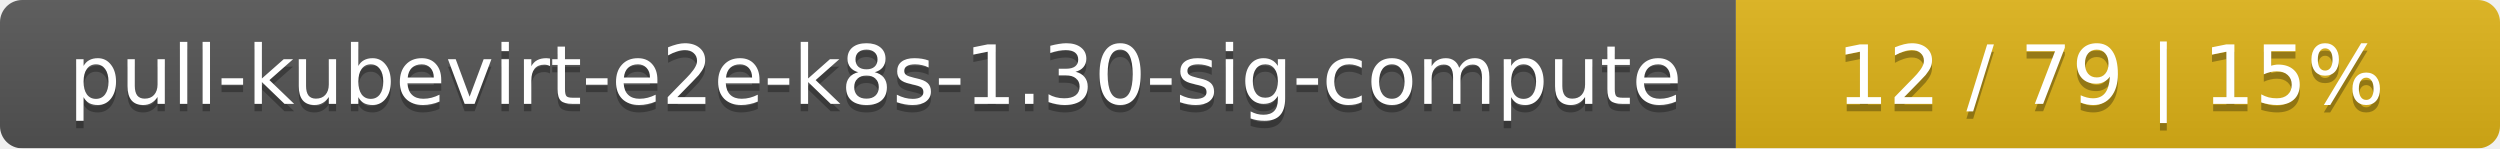
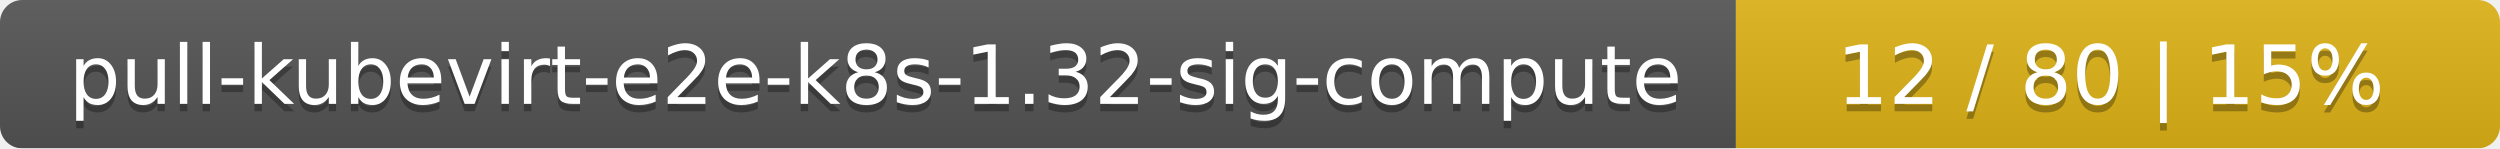
<svg xmlns="http://www.w3.org/2000/svg" width="337" height="20">
  <linearGradient id="smooth" x2="0" y2="100%">
    <stop offset="0" stop-color="#bbb" stop-opacity=".1" />
    <stop offset="1" stop-opacity=".1" />
  </linearGradient>
  <mask id="round">
    <rect width="337" height="20" rx="3" fill="#fff" />
  </mask>
  <g mask="url(#round)">
    <rect width="234" height="20" fill="#555" />
    <rect x="234" width="103" height="20" fill="#dfb317" />
    <rect width="337" height="20" fill="url(#smooth)" />
  </g>
  <g fill="#fff" text-anchor="middle" font-family="DejaVu Sans,Verdana,Geneva,sans-serif" font-size="11">
-     <text x="118" y="15" fill="#010101" fill-opacity=".3">pull-kubevirt-e2e-k8s-1.30-sig-compute</text>
-     <text x="118" y="14">pull-kubevirt-e2e-k8s-1.30-sig-compute</text>
-     <text x="284.5" y="15" fill="#010101" fill-opacity=".3">12 / 79    |    15%</text>
-     <text x="284.5" y="14">12 / 79    |    15%</text>
+     <text x="118" y="15" fill="#010101" fill-opacity=".3">pull-kubevirt-e2e-k8s-1.32-sig-compute</text>
+     <text x="118" y="14">pull-kubevirt-e2e-k8s-1.32-sig-compute</text>
+     <text x="284.5" y="15" fill="#010101" fill-opacity=".3">12 / 80    |    15%</text>
+     <text x="284.5" y="14">12 / 80    |    15%</text>
  </g>
</svg>
